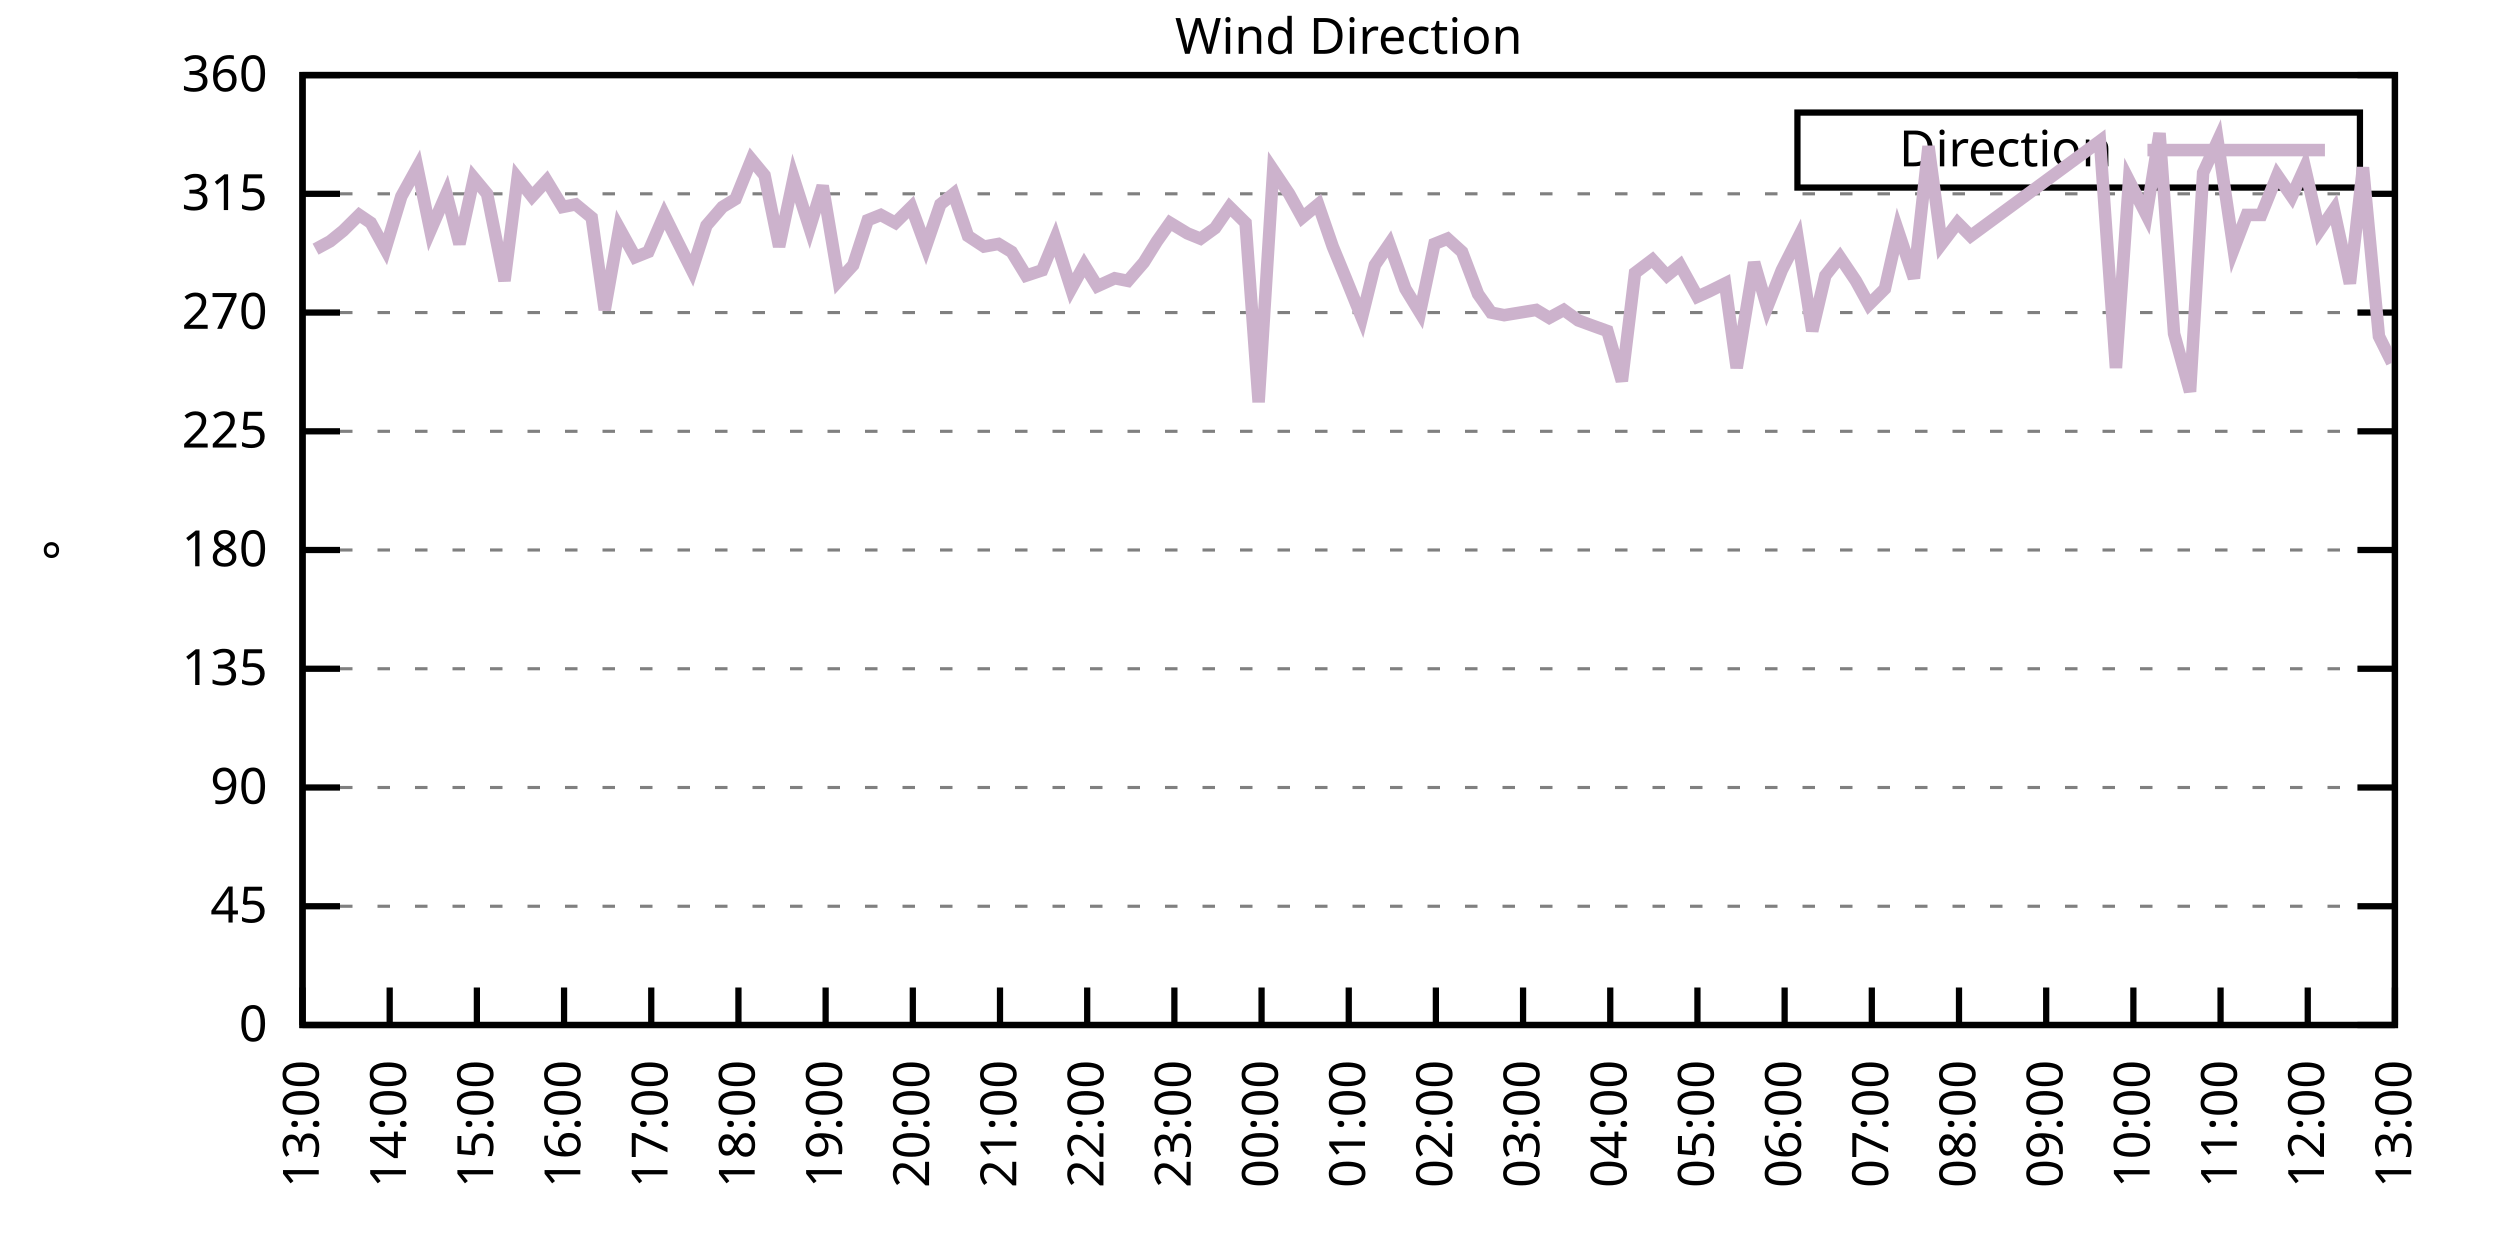
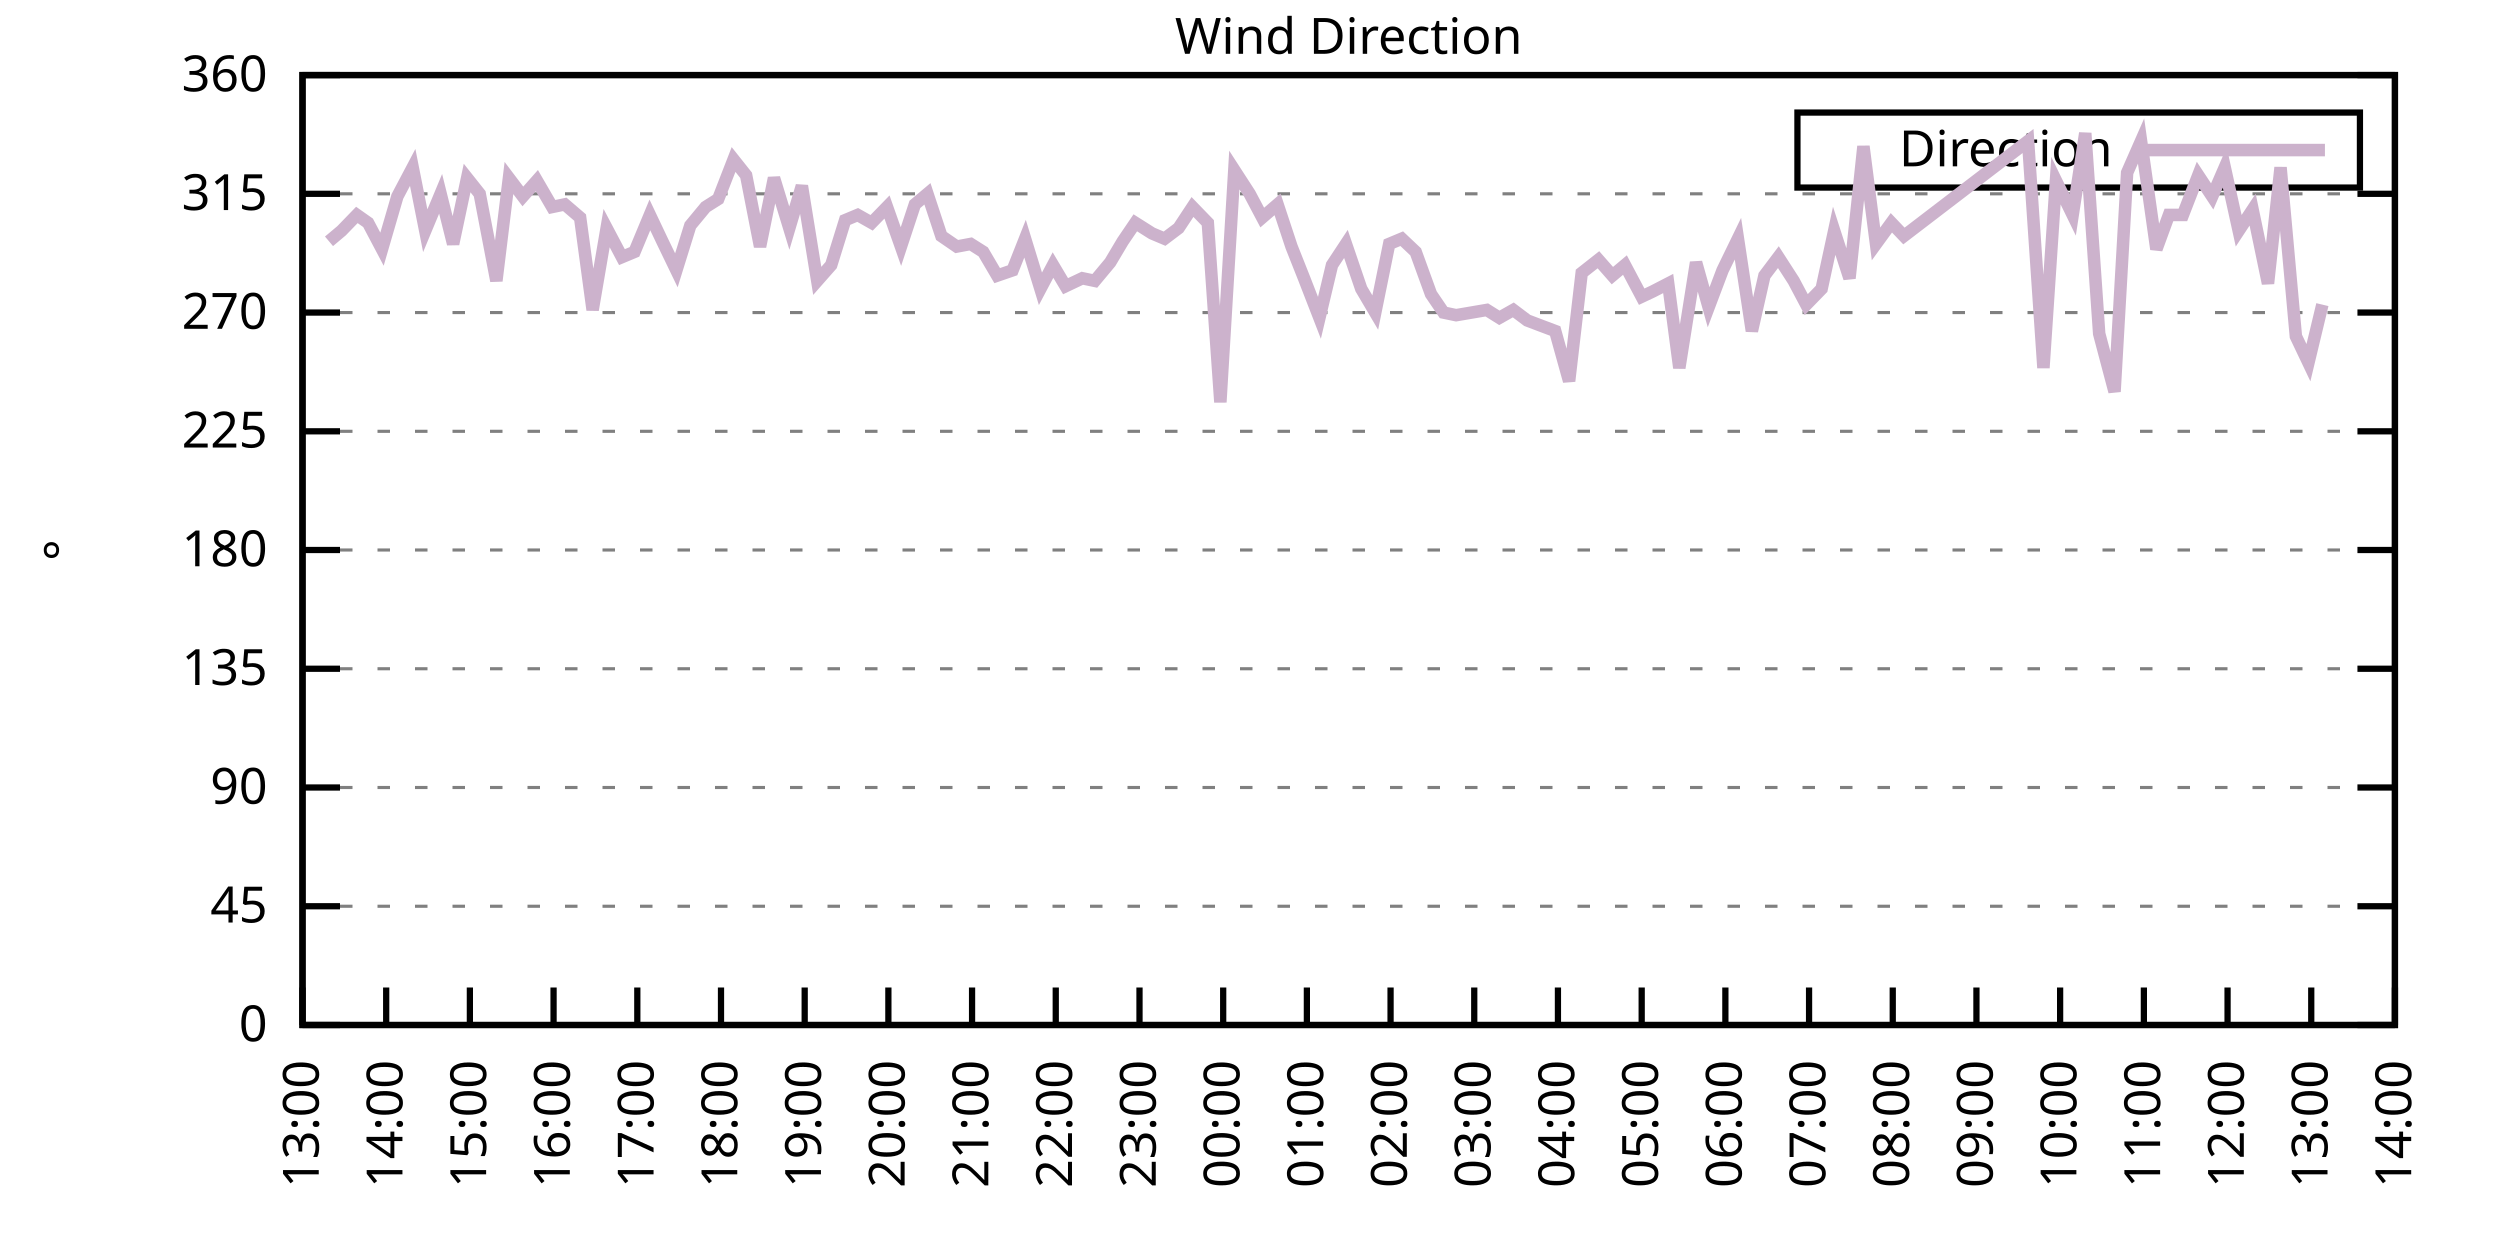
<svg xmlns="http://www.w3.org/2000/svg" xmlns:xlink="http://www.w3.org/1999/xlink" width="400" height="200" viewBox="0 0 400 200">
  <g id="gnuplot_canvas">
    <rect x="0" y="0" width="400" height="200" fill="none" />
    <defs>
      <circle id="gpDot" r="0.5" stroke-width="0.5" stroke="currentColor" />
      <path id="gpPt0" stroke-width="0.333" stroke="currentColor" d="M-1,0 h2 M0,-1 v2" />
      <path id="gpPt1" stroke-width="0.333" stroke="currentColor" d="M-1,-1 L1,1 M1,-1 L-1,1" />
      <path id="gpPt2" stroke-width="0.333" stroke="currentColor" d="M-1,0 L1,0 M0,-1 L0,1 M-1,-1 L1,1 M-1,1 L1,-1" />
      <rect id="gpPt3" stroke-width="0.333" stroke="currentColor" x="-1" y="-1" width="2" height="2" />
      <rect id="gpPt4" stroke-width="0.333" stroke="currentColor" fill="currentColor" x="-1" y="-1" width="2" height="2" />
      <circle id="gpPt5" stroke-width="0.333" stroke="currentColor" cx="0" cy="0" r="1" />
      <use xlink:href="#gpPt5" id="gpPt6" fill="currentColor" stroke="none" />
      <path id="gpPt7" stroke-width="0.333" stroke="currentColor" d="M0,-1.33 L-1.33,0.67 L1.33,0.67 z" />
      <use xlink:href="#gpPt7" id="gpPt8" fill="currentColor" stroke="none" />
      <use xlink:href="#gpPt7" id="gpPt9" stroke="currentColor" transform="rotate(180)" />
      <use xlink:href="#gpPt9" id="gpPt10" fill="currentColor" stroke="none" />
      <use xlink:href="#gpPt3" id="gpPt11" stroke="currentColor" transform="rotate(45)" />
      <use xlink:href="#gpPt11" id="gpPt12" fill="currentColor" stroke="none" />
      <path id="gpPt13" stroke-width="0.333" stroke="currentColor" d="M0,1.330 L1.265,0.411 L0.782,-1.067 L-0.782,-1.076 L-1.265,0.411 z" />
      <use xlink:href="#gpPt13" id="gpPt14" fill="currentColor" stroke="none" />
      <filter id="textbox" filterUnits="objectBoundingBox" x="0" y="0" height="1" width="1">
        <feFlood flood-color="white" flood-opacity="1" result="bgnd" />
        <feComposite in="SourceGraphic" in2="bgnd" operator="atop" />
      </filter>
      <filter id="greybox" filterUnits="objectBoundingBox" x="0" y="0" height="1" width="1">
        <feFlood flood-color="lightgrey" flood-opacity="1" result="grey" />
        <feComposite in="SourceGraphic" in2="grey" operator="atop" />
      </filter>
    </defs>
    <g fill="none" color="white" stroke="currentColor" stroke-width="1.00" stroke-linecap="butt" stroke-linejoin="miter">
</g>
    <g fill="none" color="black" stroke="currentColor" stroke-width="1.00" stroke-linecap="butt" stroke-linejoin="miter">
      <g stroke="none" shape-rendering="crispEdges">
        <polygon fill="rgb(255, 255, 255)" points="48.40,164.00 383.18,164.00 383.18,12.02 48.40,12.02 " />
      </g>
    </g>
    <g fill="none" color="black" stroke="currentColor" stroke-width="1.00" stroke-linecap="butt" stroke-linejoin="miter">
</g>
    <g fill="none" color="black" stroke="black" stroke-width="0.50" stroke-linecap="butt" stroke-linejoin="miter">
</g>
    <g fill="none" color="gray" stroke="currentColor" stroke-width="0.50" stroke-linecap="butt" stroke-linejoin="miter">
      <path stroke="gray" stroke-dasharray="2,4" class="gridline" d="M48.40,164.00 L383.19,164.00  " />
    </g>
    <g fill="none" color="gray" stroke="gray" stroke-width="1.00" stroke-linecap="butt" stroke-linejoin="miter">
</g>
    <g fill="none" color="black" stroke="currentColor" stroke-width="1.00" stroke-linecap="butt" stroke-linejoin="miter">
      <path stroke="black" d="M48.40,164.00 L54.40,164.00 M383.19,164.00 L377.19,164.00  " />
      <g transform="translate(42.80,166.60)" stroke="none" fill="black" font-family="Sans" font-size="8.00" text-anchor="end">
        <text>
          <tspan font-family="Sans"> 0</tspan>
        </text>
      </g>
    </g>
    <g fill="none" color="black" stroke="currentColor" stroke-width="1.00" stroke-linecap="butt" stroke-linejoin="miter">
</g>
    <g fill="none" color="black" stroke="black" stroke-width="0.50" stroke-linecap="butt" stroke-linejoin="miter">
</g>
    <g fill="none" color="gray" stroke="currentColor" stroke-width="0.50" stroke-linecap="butt" stroke-linejoin="miter">
      <path stroke="gray" stroke-dasharray="2,4" class="gridline" d="M48.40,145.00 L383.19,145.00  " />
    </g>
    <g fill="none" color="gray" stroke="gray" stroke-width="1.00" stroke-linecap="butt" stroke-linejoin="miter">
</g>
    <g fill="none" color="black" stroke="currentColor" stroke-width="1.00" stroke-linecap="butt" stroke-linejoin="miter">
      <path stroke="black" d="M48.40,145.00 L54.40,145.00 M383.19,145.00 L377.19,145.00  " />
      <g transform="translate(42.80,147.60)" stroke="none" fill="black" font-family="Sans" font-size="8.00" text-anchor="end">
        <text>
          <tspan font-family="Sans"> 45</tspan>
        </text>
      </g>
    </g>
    <g fill="none" color="black" stroke="currentColor" stroke-width="1.00" stroke-linecap="butt" stroke-linejoin="miter">
</g>
    <g fill="none" color="black" stroke="black" stroke-width="0.50" stroke-linecap="butt" stroke-linejoin="miter">
</g>
    <g fill="none" color="gray" stroke="currentColor" stroke-width="0.50" stroke-linecap="butt" stroke-linejoin="miter">
      <path stroke="gray" stroke-dasharray="2,4" class="gridline" d="M48.40,126.00 L383.19,126.00  " />
    </g>
    <g fill="none" color="gray" stroke="gray" stroke-width="1.00" stroke-linecap="butt" stroke-linejoin="miter">
</g>
    <g fill="none" color="black" stroke="currentColor" stroke-width="1.00" stroke-linecap="butt" stroke-linejoin="miter">
      <path stroke="black" d="M48.40,126.00 L54.40,126.00 M383.19,126.00 L377.19,126.00  " />
      <g transform="translate(42.80,128.60)" stroke="none" fill="black" font-family="Sans" font-size="8.00" text-anchor="end">
        <text>
          <tspan font-family="Sans"> 90</tspan>
        </text>
      </g>
    </g>
    <g fill="none" color="black" stroke="currentColor" stroke-width="1.00" stroke-linecap="butt" stroke-linejoin="miter">
</g>
    <g fill="none" color="black" stroke="black" stroke-width="0.50" stroke-linecap="butt" stroke-linejoin="miter">
</g>
    <g fill="none" color="gray" stroke="currentColor" stroke-width="0.50" stroke-linecap="butt" stroke-linejoin="miter">
      <path stroke="gray" stroke-dasharray="2,4" class="gridline" d="M48.40,107.00 L383.19,107.00  " />
    </g>
    <g fill="none" color="gray" stroke="gray" stroke-width="1.00" stroke-linecap="butt" stroke-linejoin="miter">
</g>
    <g fill="none" color="black" stroke="currentColor" stroke-width="1.00" stroke-linecap="butt" stroke-linejoin="miter">
      <path stroke="black" d="M48.40,107.00 L54.40,107.00 M383.19,107.00 L377.19,107.00  " />
      <g transform="translate(42.80,109.60)" stroke="none" fill="black" font-family="Sans" font-size="8.00" text-anchor="end">
        <text>
          <tspan font-family="Sans"> 135</tspan>
        </text>
      </g>
    </g>
    <g fill="none" color="black" stroke="currentColor" stroke-width="1.00" stroke-linecap="butt" stroke-linejoin="miter">
</g>
    <g fill="none" color="black" stroke="black" stroke-width="0.50" stroke-linecap="butt" stroke-linejoin="miter">
</g>
    <g fill="none" color="gray" stroke="currentColor" stroke-width="0.50" stroke-linecap="butt" stroke-linejoin="miter">
      <path stroke="gray" stroke-dasharray="2,4" class="gridline" d="M48.40,88.00 L383.19,88.00  " />
    </g>
    <g fill="none" color="gray" stroke="gray" stroke-width="1.00" stroke-linecap="butt" stroke-linejoin="miter">
</g>
    <g fill="none" color="black" stroke="currentColor" stroke-width="1.00" stroke-linecap="butt" stroke-linejoin="miter">
      <path stroke="black" d="M48.40,88.00 L54.40,88.00 M383.19,88.00 L377.19,88.00  " />
      <g transform="translate(42.80,90.60)" stroke="none" fill="black" font-family="Sans" font-size="8.00" text-anchor="end">
        <text>
          <tspan font-family="Sans"> 180</tspan>
        </text>
      </g>
    </g>
    <g fill="none" color="black" stroke="currentColor" stroke-width="1.00" stroke-linecap="butt" stroke-linejoin="miter">
</g>
    <g fill="none" color="black" stroke="black" stroke-width="0.50" stroke-linecap="butt" stroke-linejoin="miter">
</g>
    <g fill="none" color="gray" stroke="currentColor" stroke-width="0.50" stroke-linecap="butt" stroke-linejoin="miter">
      <path stroke="gray" stroke-dasharray="2,4" class="gridline" d="M48.40,69.01 L383.19,69.01  " />
    </g>
    <g fill="none" color="gray" stroke="gray" stroke-width="1.00" stroke-linecap="butt" stroke-linejoin="miter">
</g>
    <g fill="none" color="black" stroke="currentColor" stroke-width="1.00" stroke-linecap="butt" stroke-linejoin="miter">
      <path stroke="black" d="M48.40,69.01 L54.40,69.01 M383.19,69.01 L377.19,69.01  " />
      <g transform="translate(42.80,71.61)" stroke="none" fill="black" font-family="Sans" font-size="8.00" text-anchor="end">
        <text>
          <tspan font-family="Sans"> 225</tspan>
        </text>
      </g>
    </g>
    <g fill="none" color="black" stroke="currentColor" stroke-width="1.00" stroke-linecap="butt" stroke-linejoin="miter">
</g>
    <g fill="none" color="black" stroke="black" stroke-width="0.50" stroke-linecap="butt" stroke-linejoin="miter">
</g>
    <g fill="none" color="gray" stroke="currentColor" stroke-width="0.50" stroke-linecap="butt" stroke-linejoin="miter">
      <path stroke="gray" stroke-dasharray="2,4" class="gridline" d="M48.40,50.01 L383.19,50.01  " />
    </g>
    <g fill="none" color="gray" stroke="gray" stroke-width="1.00" stroke-linecap="butt" stroke-linejoin="miter">
</g>
    <g fill="none" color="black" stroke="currentColor" stroke-width="1.00" stroke-linecap="butt" stroke-linejoin="miter">
      <path stroke="black" d="M48.40,50.01 L54.40,50.01 M383.19,50.01 L377.19,50.01  " />
      <g transform="translate(42.80,52.61)" stroke="none" fill="black" font-family="Sans" font-size="8.00" text-anchor="end">
        <text>
          <tspan font-family="Sans"> 270</tspan>
        </text>
      </g>
    </g>
    <g fill="none" color="black" stroke="currentColor" stroke-width="1.00" stroke-linecap="butt" stroke-linejoin="miter">
</g>
    <g fill="none" color="black" stroke="black" stroke-width="0.50" stroke-linecap="butt" stroke-linejoin="miter">
</g>
    <g fill="none" color="gray" stroke="currentColor" stroke-width="0.50" stroke-linecap="butt" stroke-linejoin="miter">
      <path stroke="gray" stroke-dasharray="2,4" class="gridline" d="M48.40,31.01 L383.19,31.01  " />
    </g>
    <g fill="none" color="gray" stroke="gray" stroke-width="1.00" stroke-linecap="butt" stroke-linejoin="miter">
</g>
    <g fill="none" color="black" stroke="currentColor" stroke-width="1.00" stroke-linecap="butt" stroke-linejoin="miter">
      <path stroke="black" d="M48.40,31.01 L54.40,31.01 M383.19,31.01 L377.19,31.01  " />
      <g transform="translate(42.80,33.61)" stroke="none" fill="black" font-family="Sans" font-size="8.00" text-anchor="end">
        <text>
          <tspan font-family="Sans"> 315</tspan>
        </text>
      </g>
    </g>
    <g fill="none" color="black" stroke="currentColor" stroke-width="1.00" stroke-linecap="butt" stroke-linejoin="miter">
</g>
    <g fill="none" color="black" stroke="black" stroke-width="0.50" stroke-linecap="butt" stroke-linejoin="miter">
</g>
    <g fill="none" color="gray" stroke="currentColor" stroke-width="0.50" stroke-linecap="butt" stroke-linejoin="miter">
      <path stroke="gray" stroke-dasharray="2,4" class="gridline" d="M48.40,12.01 L383.19,12.01  " />
    </g>
    <g fill="none" color="gray" stroke="gray" stroke-width="1.00" stroke-linecap="butt" stroke-linejoin="miter">
</g>
    <g fill="none" color="black" stroke="currentColor" stroke-width="1.00" stroke-linecap="butt" stroke-linejoin="miter">
      <path stroke="black" d="M48.40,12.01 L54.40,12.01 M383.19,12.01 L377.19,12.01  " />
      <g transform="translate(42.80,14.61)" stroke="none" fill="black" font-family="Sans" font-size="8.00" text-anchor="end">
        <text>
          <tspan font-family="Sans"> 360</tspan>
        </text>
      </g>
    </g>
    <g fill="none" color="black" stroke="currentColor" stroke-width="1.00" stroke-linecap="butt" stroke-linejoin="miter">
      <path stroke="black" d="M48.40,164.00 L48.40,158.00  " />
      <g transform="translate(51.00,169.60) rotate(270.00)" stroke="none" fill="black" font-family="Sans" font-size="8.00" text-anchor="end">
        <text>
          <tspan font-family="Sans">13:00</tspan>
        </text>
      </g>
    </g>
    <g fill="none" color="black" stroke="currentColor" stroke-width="1.00" stroke-linecap="butt" stroke-linejoin="miter">
-       <path stroke="black" d="M62.35,164.00 L62.35,158.00  " />
-       <g transform="translate(64.95,169.60) rotate(270.00)" stroke="none" fill="black" font-family="Sans" font-size="8.00" text-anchor="end">
+       <path stroke="black" d="M61.79,164.00 L61.79,158.00  " />
+       <g transform="translate(64.39,169.60) rotate(270.00)" stroke="none" fill="black" font-family="Sans" font-size="8.00" text-anchor="end">
        <text>
          <tspan font-family="Sans">14:00</tspan>
        </text>
      </g>
    </g>
    <g fill="none" color="black" stroke="currentColor" stroke-width="1.00" stroke-linecap="butt" stroke-linejoin="miter">
-       <path stroke="black" d="M76.30,164.00 L76.30,158.00  " />
-       <g transform="translate(78.90,169.60) rotate(270.00)" stroke="none" fill="black" font-family="Sans" font-size="8.00" text-anchor="end">
+       <path stroke="black" d="M75.18,164.00 L75.18,158.00  " />
+       <g transform="translate(77.78,169.60) rotate(270.00)" stroke="none" fill="black" font-family="Sans" font-size="8.00" text-anchor="end">
        <text>
          <tspan font-family="Sans">15:00</tspan>
        </text>
      </g>
    </g>
    <g fill="none" color="black" stroke="currentColor" stroke-width="1.00" stroke-linecap="butt" stroke-linejoin="miter">
-       <path stroke="black" d="M90.25,164.00 L90.25,158.00  " />
-       <g transform="translate(92.85,169.60) rotate(270.00)" stroke="none" fill="black" font-family="Sans" font-size="8.00" text-anchor="end">
+       <path stroke="black" d="M88.57,164.00 L88.57,158.00  " />
+       <g transform="translate(91.17,169.60) rotate(270.00)" stroke="none" fill="black" font-family="Sans" font-size="8.00" text-anchor="end">
        <text>
          <tspan font-family="Sans">16:00</tspan>
        </text>
      </g>
    </g>
    <g fill="none" color="black" stroke="currentColor" stroke-width="1.00" stroke-linecap="butt" stroke-linejoin="miter">
-       <path stroke="black" d="M104.20,164.00 L104.20,158.00  " />
-       <g transform="translate(106.80,169.60) rotate(270.00)" stroke="none" fill="black" font-family="Sans" font-size="8.00" text-anchor="end">
+       <path stroke="black" d="M101.97,164.00 L101.97,158.00  " />
+       <g transform="translate(104.57,169.60) rotate(270.00)" stroke="none" fill="black" font-family="Sans" font-size="8.00" text-anchor="end">
        <text>
          <tspan font-family="Sans">17:00</tspan>
        </text>
      </g>
    </g>
    <g fill="none" color="black" stroke="currentColor" stroke-width="1.00" stroke-linecap="butt" stroke-linejoin="miter">
-       <path stroke="black" d="M118.15,164.00 L118.15,158.00  " />
-       <g transform="translate(120.75,169.60) rotate(270.00)" stroke="none" fill="black" font-family="Sans" font-size="8.00" text-anchor="end">
+       <path stroke="black" d="M115.36,164.00 L115.36,158.00  " />
+       <g transform="translate(117.96,169.60) rotate(270.00)" stroke="none" fill="black" font-family="Sans" font-size="8.00" text-anchor="end">
        <text>
          <tspan font-family="Sans">18:00</tspan>
        </text>
      </g>
    </g>
    <g fill="none" color="black" stroke="currentColor" stroke-width="1.00" stroke-linecap="butt" stroke-linejoin="miter">
-       <path stroke="black" d="M132.10,164.00 L132.10,158.00  " />
-       <g transform="translate(134.70,169.60) rotate(270.00)" stroke="none" fill="black" font-family="Sans" font-size="8.00" text-anchor="end">
+       <path stroke="black" d="M128.75,164.00 L128.75,158.00  " />
+       <g transform="translate(131.35,169.60) rotate(270.00)" stroke="none" fill="black" font-family="Sans" font-size="8.00" text-anchor="end">
        <text>
          <tspan font-family="Sans">19:00</tspan>
        </text>
      </g>
    </g>
    <g fill="none" color="black" stroke="currentColor" stroke-width="1.00" stroke-linecap="butt" stroke-linejoin="miter">
-       <path stroke="black" d="M146.05,164.00 L146.05,158.00  " />
-       <g transform="translate(148.65,169.60) rotate(270.00)" stroke="none" fill="black" font-family="Sans" font-size="8.00" text-anchor="end">
+       <path stroke="black" d="M142.14,164.00 L142.14,158.00  " />
+       <g transform="translate(144.74,169.60) rotate(270.00)" stroke="none" fill="black" font-family="Sans" font-size="8.00" text-anchor="end">
        <text>
          <tspan font-family="Sans">20:00</tspan>
        </text>
      </g>
    </g>
    <g fill="none" color="black" stroke="currentColor" stroke-width="1.00" stroke-linecap="butt" stroke-linejoin="miter">
-       <path stroke="black" d="M160.00,164.00 L160.00,158.00  " />
-       <g transform="translate(162.60,169.60) rotate(270.00)" stroke="none" fill="black" font-family="Sans" font-size="8.00" text-anchor="end">
+       <path stroke="black" d="M155.53,164.00 L155.53,158.00  " />
+       <g transform="translate(158.13,169.60) rotate(270.00)" stroke="none" fill="black" font-family="Sans" font-size="8.00" text-anchor="end">
        <text>
          <tspan font-family="Sans">21:00</tspan>
        </text>
      </g>
    </g>
    <g fill="none" color="black" stroke="currentColor" stroke-width="1.00" stroke-linecap="butt" stroke-linejoin="miter">
-       <path stroke="black" d="M173.95,164.00 L173.95,158.00  " />
-       <g transform="translate(176.55,169.60) rotate(270.00)" stroke="none" fill="black" font-family="Sans" font-size="8.00" text-anchor="end">
+       <path stroke="black" d="M168.92,164.00 L168.92,158.00  " />
+       <g transform="translate(171.52,169.60) rotate(270.00)" stroke="none" fill="black" font-family="Sans" font-size="8.00" text-anchor="end">
        <text>
          <tspan font-family="Sans">22:00</tspan>
        </text>
      </g>
    </g>
    <g fill="none" color="black" stroke="currentColor" stroke-width="1.00" stroke-linecap="butt" stroke-linejoin="miter">
-       <path stroke="black" d="M187.90,164.00 L187.90,158.00  " />
-       <g transform="translate(190.50,169.60) rotate(270.00)" stroke="none" fill="black" font-family="Sans" font-size="8.00" text-anchor="end">
+       <path stroke="black" d="M182.32,164.00 L182.32,158.00  " />
+       <g transform="translate(184.92,169.60) rotate(270.00)" stroke="none" fill="black" font-family="Sans" font-size="8.00" text-anchor="end">
        <text>
          <tspan font-family="Sans">23:00</tspan>
        </text>
      </g>
    </g>
    <g fill="none" color="black" stroke="currentColor" stroke-width="1.00" stroke-linecap="butt" stroke-linejoin="miter">
-       <path stroke="black" d="M201.85,164.00 L201.85,158.00  " />
-       <g transform="translate(204.45,169.60) rotate(270.00)" stroke="none" fill="black" font-family="Sans" font-size="8.00" text-anchor="end">
+       <path stroke="black" d="M195.71,164.00 L195.71,158.00  " />
+       <g transform="translate(198.31,169.60) rotate(270.00)" stroke="none" fill="black" font-family="Sans" font-size="8.00" text-anchor="end">
        <text>
          <tspan font-family="Sans">00:00</tspan>
        </text>
      </g>
    </g>
    <g fill="none" color="black" stroke="currentColor" stroke-width="1.00" stroke-linecap="butt" stroke-linejoin="miter">
-       <path stroke="black" d="M215.80,164.00 L215.80,158.00  " />
-       <g transform="translate(218.40,169.60) rotate(270.00)" stroke="none" fill="black" font-family="Sans" font-size="8.00" text-anchor="end">
+       <path stroke="black" d="M209.10,164.00 L209.10,158.00  " />
+       <g transform="translate(211.70,169.60) rotate(270.00)" stroke="none" fill="black" font-family="Sans" font-size="8.00" text-anchor="end">
        <text>
          <tspan font-family="Sans">01:00</tspan>
        </text>
      </g>
    </g>
    <g fill="none" color="black" stroke="currentColor" stroke-width="1.00" stroke-linecap="butt" stroke-linejoin="miter">
-       <path stroke="black" d="M229.74,164.00 L229.74,158.00  " />
-       <g transform="translate(232.34,169.60) rotate(270.00)" stroke="none" fill="black" font-family="Sans" font-size="8.00" text-anchor="end">
+       <path stroke="black" d="M222.49,164.00 L222.49,158.00  " />
+       <g transform="translate(225.09,169.60) rotate(270.00)" stroke="none" fill="black" font-family="Sans" font-size="8.00" text-anchor="end">
        <text>
          <tspan font-family="Sans">02:00</tspan>
        </text>
      </g>
    </g>
    <g fill="none" color="black" stroke="currentColor" stroke-width="1.00" stroke-linecap="butt" stroke-linejoin="miter">
-       <path stroke="black" d="M243.69,164.00 L243.69,158.00  " />
-       <g transform="translate(246.29,169.60) rotate(270.00)" stroke="none" fill="black" font-family="Sans" font-size="8.00" text-anchor="end">
+       <path stroke="black" d="M235.88,164.00 L235.88,158.00  " />
+       <g transform="translate(238.48,169.60) rotate(270.00)" stroke="none" fill="black" font-family="Sans" font-size="8.00" text-anchor="end">
        <text>
          <tspan font-family="Sans">03:00</tspan>
        </text>
      </g>
    </g>
    <g fill="none" color="black" stroke="currentColor" stroke-width="1.00" stroke-linecap="butt" stroke-linejoin="miter">
-       <path stroke="black" d="M257.64,164.00 L257.64,158.00  " />
-       <g transform="translate(260.24,169.60) rotate(270.00)" stroke="none" fill="black" font-family="Sans" font-size="8.00" text-anchor="end">
+       <path stroke="black" d="M249.27,164.00 L249.27,158.00  " />
+       <g transform="translate(251.87,169.60) rotate(270.00)" stroke="none" fill="black" font-family="Sans" font-size="8.00" text-anchor="end">
        <text>
          <tspan font-family="Sans">04:00</tspan>
        </text>
      </g>
    </g>
    <g fill="none" color="black" stroke="currentColor" stroke-width="1.00" stroke-linecap="butt" stroke-linejoin="miter">
-       <path stroke="black" d="M271.59,164.00 L271.59,158.00  " />
-       <g transform="translate(274.19,169.60) rotate(270.00)" stroke="none" fill="black" font-family="Sans" font-size="8.00" text-anchor="end">
+       <path stroke="black" d="M262.67,164.00 L262.67,158.00  " />
+       <g transform="translate(265.27,169.60) rotate(270.00)" stroke="none" fill="black" font-family="Sans" font-size="8.00" text-anchor="end">
        <text>
          <tspan font-family="Sans">05:00</tspan>
        </text>
      </g>
    </g>
    <g fill="none" color="black" stroke="currentColor" stroke-width="1.00" stroke-linecap="butt" stroke-linejoin="miter">
-       <path stroke="black" d="M285.54,164.00 L285.54,158.00  " />
-       <g transform="translate(288.14,169.60) rotate(270.00)" stroke="none" fill="black" font-family="Sans" font-size="8.00" text-anchor="end">
+       <path stroke="black" d="M276.06,164.00 L276.06,158.00  " />
+       <g transform="translate(278.66,169.60) rotate(270.00)" stroke="none" fill="black" font-family="Sans" font-size="8.00" text-anchor="end">
        <text>
          <tspan font-family="Sans">06:00</tspan>
        </text>
      </g>
    </g>
    <g fill="none" color="black" stroke="currentColor" stroke-width="1.00" stroke-linecap="butt" stroke-linejoin="miter">
-       <path stroke="black" d="M299.49,164.00 L299.49,158.00  " />
-       <g transform="translate(302.09,169.60) rotate(270.00)" stroke="none" fill="black" font-family="Sans" font-size="8.00" text-anchor="end">
+       <path stroke="black" d="M289.45,164.00 L289.45,158.00  " />
+       <g transform="translate(292.05,169.60) rotate(270.00)" stroke="none" fill="black" font-family="Sans" font-size="8.00" text-anchor="end">
        <text>
          <tspan font-family="Sans">07:00</tspan>
        </text>
      </g>
    </g>
    <g fill="none" color="black" stroke="currentColor" stroke-width="1.00" stroke-linecap="butt" stroke-linejoin="miter">
-       <path stroke="black" d="M313.44,164.00 L313.44,158.00  " />
-       <g transform="translate(316.04,169.60) rotate(270.00)" stroke="none" fill="black" font-family="Sans" font-size="8.00" text-anchor="end">
+       <path stroke="black" d="M302.84,164.00 L302.84,158.00  " />
+       <g transform="translate(305.44,169.60) rotate(270.00)" stroke="none" fill="black" font-family="Sans" font-size="8.00" text-anchor="end">
        <text>
          <tspan font-family="Sans">08:00</tspan>
        </text>
      </g>
    </g>
    <g fill="none" color="black" stroke="currentColor" stroke-width="1.00" stroke-linecap="butt" stroke-linejoin="miter">
-       <path stroke="black" d="M327.39,164.00 L327.39,158.00  " />
-       <g transform="translate(329.99,169.60) rotate(270.00)" stroke="none" fill="black" font-family="Sans" font-size="8.00" text-anchor="end">
+       <path stroke="black" d="M316.23,164.00 L316.23,158.00  " />
+       <g transform="translate(318.83,169.60) rotate(270.00)" stroke="none" fill="black" font-family="Sans" font-size="8.00" text-anchor="end">
        <text>
          <tspan font-family="Sans">09:00</tspan>
        </text>
      </g>
    </g>
    <g fill="none" color="black" stroke="currentColor" stroke-width="1.00" stroke-linecap="butt" stroke-linejoin="miter">
-       <path stroke="black" d="M341.34,164.00 L341.34,158.00  " />
-       <g transform="translate(343.94,169.60) rotate(270.00)" stroke="none" fill="black" font-family="Sans" font-size="8.00" text-anchor="end">
+       <path stroke="black" d="M329.62,164.00 L329.62,158.00  " />
+       <g transform="translate(332.22,169.60) rotate(270.00)" stroke="none" fill="black" font-family="Sans" font-size="8.00" text-anchor="end">
        <text>
          <tspan font-family="Sans">10:00</tspan>
        </text>
      </g>
    </g>
    <g fill="none" color="black" stroke="currentColor" stroke-width="1.00" stroke-linecap="butt" stroke-linejoin="miter">
-       <path stroke="black" d="M355.29,164.00 L355.29,158.00  " />
-       <g transform="translate(357.89,169.60) rotate(270.00)" stroke="none" fill="black" font-family="Sans" font-size="8.00" text-anchor="end">
+       <path stroke="black" d="M343.02,164.00 L343.02,158.00  " />
+       <g transform="translate(345.62,169.60) rotate(270.00)" stroke="none" fill="black" font-family="Sans" font-size="8.00" text-anchor="end">
        <text>
          <tspan font-family="Sans">11:00</tspan>
        </text>
      </g>
    </g>
    <g fill="none" color="black" stroke="currentColor" stroke-width="1.00" stroke-linecap="butt" stroke-linejoin="miter">
-       <path stroke="black" d="M369.24,164.00 L369.24,158.00  " />
-       <g transform="translate(371.84,169.60) rotate(270.00)" stroke="none" fill="black" font-family="Sans" font-size="8.00" text-anchor="end">
+       <path stroke="black" d="M356.41,164.00 L356.41,158.00  " />
+       <g transform="translate(359.01,169.60) rotate(270.00)" stroke="none" fill="black" font-family="Sans" font-size="8.00" text-anchor="end">
        <text>
          <tspan font-family="Sans">12:00</tspan>
+         </text>
+       </g>
+     </g>
+     <g fill="none" color="black" stroke="currentColor" stroke-width="1.00" stroke-linecap="butt" stroke-linejoin="miter">
+       <path stroke="black" d="M369.80,164.00 L369.80,158.00  " />
+       <g transform="translate(372.40,169.60) rotate(270.00)" stroke="none" fill="black" font-family="Sans" font-size="8.00" text-anchor="end">
+         <text>
+           <tspan font-family="Sans">13:00</tspan>
        </text>
      </g>
    </g>
    <g fill="none" color="black" stroke="currentColor" stroke-width="1.00" stroke-linecap="butt" stroke-linejoin="miter">
      <path stroke="black" d="M383.19,164.00 L383.19,158.00  " />
      <g transform="translate(385.79,169.60) rotate(270.00)" stroke="none" fill="black" font-family="Sans" font-size="8.00" text-anchor="end">
        <text>
-           <tspan font-family="Sans">13:00</tspan>
+           <tspan font-family="Sans">14:00</tspan>
        </text>
      </g>
    </g>
    <g fill="none" color="black" stroke="currentColor" stroke-width="1.00" stroke-linecap="butt" stroke-linejoin="miter">
</g>
    <g fill="none" color="black" stroke="currentColor" stroke-width="1.00" stroke-linecap="butt" stroke-linejoin="miter">
      <path stroke="black" d="M48.40,12.01 L48.40,164.00 L383.19,164.00 L383.19,12.01 L48.40,12.01 Z  " />
    </g>
    <g fill="none" color="black" stroke="currentColor" stroke-width="1.00" stroke-linecap="butt" stroke-linejoin="miter">
</g>
    <g fill="none" color="black" stroke="currentColor" stroke-width="1.00" stroke-linecap="butt" stroke-linejoin="miter">
      <path stroke="black" d="M287.59,30.01 L287.59,18.01 L377.59,18.01 L377.59,30.01 L287.59,30.01 Z  " />
    </g>
    <g id="Wind_direction_plot_1">
      <g fill="none" color="white" stroke="black" stroke-width="2.00" stroke-linecap="butt" stroke-linejoin="miter">
</g>
      <g fill="none" color="black" stroke="currentColor" stroke-width="2.00" stroke-linecap="butt" stroke-linejoin="miter">
        <g transform="translate(337.99,26.61)" stroke="none" fill="black" font-family="Sans" font-size="8.00" text-anchor="end">
          <text>
            <tspan font-family="Sans">Direction</tspan>
          </text>
        </g>
      </g>
      <g fill="none" color="black" stroke="currentColor" stroke-width="2.00" stroke-linecap="butt" stroke-linejoin="miter">
-         <path stroke="rgb(204, 178, 204)" d="M343.59,24.01 L371.99,24.01 M50.49,39.87 L52.82,38.61 L54.91,36.92 L57.47,34.39 L59.33,35.65 L61.65,39.87   L64.21,31.43 L66.77,26.79 L68.86,36.92 L71.42,31.01 L73.51,39.03 L75.83,28.48 L77.93,31.01 L80.72,44.94   L82.81,28.48 L85.13,31.43 L87.46,28.90 L90.02,33.12 L92.11,32.70 L94.67,34.81 L96.76,49.59 L99.08,36.50   L101.64,41.14 L103.73,40.30 L106.29,34.39 L108.38,38.61 L110.71,43.25 L113.03,36.08 L115.59,33.12 L117.68,31.85   L120.24,25.52 L122.33,28.05 L124.66,39.45 L126.98,28.48 L129.54,36.50 L131.63,29.74 L134.19,44.94 L136.51,42.41   L138.84,35.23 L140.93,34.39 L143.26,35.65 L145.81,33.12 L148.14,39.45 L150.46,32.70 L152.56,31.01 L154.88,37.76   L157.44,39.45 L159.76,39.03 L161.86,40.30 L164.18,44.10 L166.74,43.25 L168.83,38.19 L171.39,46.21 L173.48,42.41   L175.57,45.79 L178.36,44.52 L180.46,44.94 L183.01,41.99 L185.11,38.61 L187.20,35.65 L189.99,37.34 L192.08,38.19   L194.41,36.50 L196.73,33.12 L199.29,35.65 L201.38,64.36 L203.71,27.21 L206.26,31.01 L208.36,34.81 L210.91,32.70   L213.24,39.45 L215.33,44.52 L217.89,50.85 L219.98,42.41 L222.30,39.03 L224.86,46.21 L227.19,50.01 L229.51,39.03   L231.60,38.19 L233.93,40.30 L236.49,47.05 L238.58,50.01 L240.67,50.43 L243.23,50.01 L245.79,49.59 L247.88,50.85   L250.20,49.59 L252.53,51.27 L254.85,52.12 L257.18,52.96 L259.50,60.98 L261.60,43.67 L264.39,41.56 L266.71,44.10   L268.80,42.41 L271.59,47.47 L273.45,46.63 L276.01,45.36 L277.87,58.87 L280.66,41.99 L282.75,49.16 L285.08,43.25   L287.64,38.19 L289.96,52.96 L292.05,44.10 L294.38,41.14 L296.94,44.94 L299.03,48.74 L301.58,46.21 L303.68,36.92   L306.23,44.52 L308.56,23.41 L310.65,39.03 L313.21,35.65 L315.30,37.76 L335.99,22.56 L338.55,58.87 L340.64,28.90   L343.43,34.39 L345.53,21.30 L347.85,53.39 L350.41,62.67 L352.50,27.63 L354.83,22.56 L357.38,39.87 L359.48,34.39   L361.80,34.39 L364.36,28.05 L366.68,31.43 L368.78,26.79 L371.10,36.92 L373.43,33.54 L375.98,45.36 L378.08,26.79   L380.63,53.81 L382.73,58.03  " />
+         <path stroke="rgb(204, 178, 204)" d="M343.59,24.01 L371.99,24.01 M52.64,38.61 L54.65,36.92 L57.10,34.39 L58.89,35.65 L61.12,39.87 L63.58,31.43   L66.03,26.79 L68.04,36.92 L70.50,31.01 L72.50,39.03 L74.74,28.48 L76.75,31.01 L79.42,44.94 L81.43,28.48   L83.66,31.43 L85.90,28.90 L88.35,33.12 L90.36,32.70 L92.82,34.81 L94.82,49.59 L97.06,36.50 L99.51,41.14   L101.52,40.30 L103.98,34.39 L105.98,38.61 L108.22,43.25 L110.45,36.08 L112.90,33.12 L114.91,31.85 L117.37,25.52   L119.38,28.05 L121.61,39.45 L123.84,28.48 L126.29,36.50 L128.30,29.74 L130.76,44.94 L132.99,42.41 L135.22,35.23   L137.23,34.39 L139.46,35.65 L141.92,33.12 L144.15,39.45 L146.38,32.70 L148.39,31.01 L150.62,37.76 L153.08,39.45   L155.31,39.03 L157.32,40.30 L159.55,44.10 L162.01,43.25 L164.01,38.19 L166.47,46.21 L168.48,42.41 L170.49,45.79   L173.17,44.52 L175.17,44.94 L177.63,41.99 L179.64,38.61 L181.65,35.65 L184.32,37.34 L186.33,38.19 L188.57,36.50   L190.80,33.12 L193.25,35.65 L195.26,64.36 L197.49,27.21 L199.95,31.01 L201.96,34.81 L204.41,32.70 L206.64,39.45   L208.65,44.52 L211.11,50.85 L213.12,42.41 L215.35,39.03 L217.80,46.21 L220.04,50.01 L222.27,39.03 L224.28,38.19   L226.51,40.30 L228.96,47.05 L230.97,50.01 L232.98,50.43 L235.44,50.01 L237.89,49.59 L239.90,50.85 L242.13,49.59   L244.36,51.27 L246.60,52.12 L248.83,52.96 L251.06,60.98 L253.07,43.67 L255.75,41.56 L257.98,44.10 L259.99,42.41   L262.67,47.47 L264.45,46.63 L266.91,45.36 L268.69,58.87 L271.37,41.99 L273.38,49.16 L275.61,43.25 L278.07,38.19   L280.30,52.96 L282.31,44.10 L284.54,41.14 L286.99,44.94 L289.00,48.74 L291.46,46.21 L293.47,36.92 L295.92,44.52   L298.15,23.41 L300.16,39.03 L302.62,35.65 L304.63,37.76 L324.49,22.56 L326.95,58.87 L328.95,28.90 L331.63,34.39   L333.64,21.30 L335.87,53.39 L338.33,62.67 L340.34,27.63 L342.57,22.56 L345.02,39.87 L347.03,34.39 L349.26,34.39   L351.72,28.05 L353.95,31.43 L355.96,26.79 L358.19,36.92 L360.42,33.54 L362.88,45.36 L364.89,26.79 L367.34,53.81   L369.35,58.03 L371.58,48.74  " />
      </g>
    </g>
    <g fill="none" color="black" stroke="currentColor" stroke-width="2.00" stroke-linecap="butt" stroke-linejoin="miter">
</g>
    <g fill="none" color="black" stroke="black" stroke-width="1.00" stroke-linecap="butt" stroke-linejoin="miter">
</g>
    <g fill="none" color="black" stroke="currentColor" stroke-width="1.00" stroke-linecap="butt" stroke-linejoin="miter">
      <path stroke="black" d="M48.40,12.01 L48.40,164.00 L383.19,164.00 L383.19,12.01 L48.40,12.01 Z  " />
      <g transform="translate(12.80,88.01) rotate(270.00)" stroke="none" fill="black" font-family="Sans" font-size="8.00" text-anchor="middle">
        <text>
          <tspan font-family="Sans">°</tspan>
        </text>
      </g>
    </g>
    <g fill="none" color="black" stroke="currentColor" stroke-width="1.00" stroke-linecap="butt" stroke-linejoin="miter">
</g>
    <g fill="none" color="black" stroke="currentColor" stroke-width="1.00" stroke-linecap="butt" stroke-linejoin="miter">
      <g transform="translate(215.79,8.61)" stroke="none" fill="black" font-family="Sans" font-size="8.00" text-anchor="middle">
        <text>
          <tspan font-family="Sans">Wind Direction</tspan>
        </text>
      </g>
    </g>
    <g fill="none" color="black" stroke="currentColor" stroke-width="1.00" stroke-linecap="butt" stroke-linejoin="miter">
</g>
  </g>
</svg>
